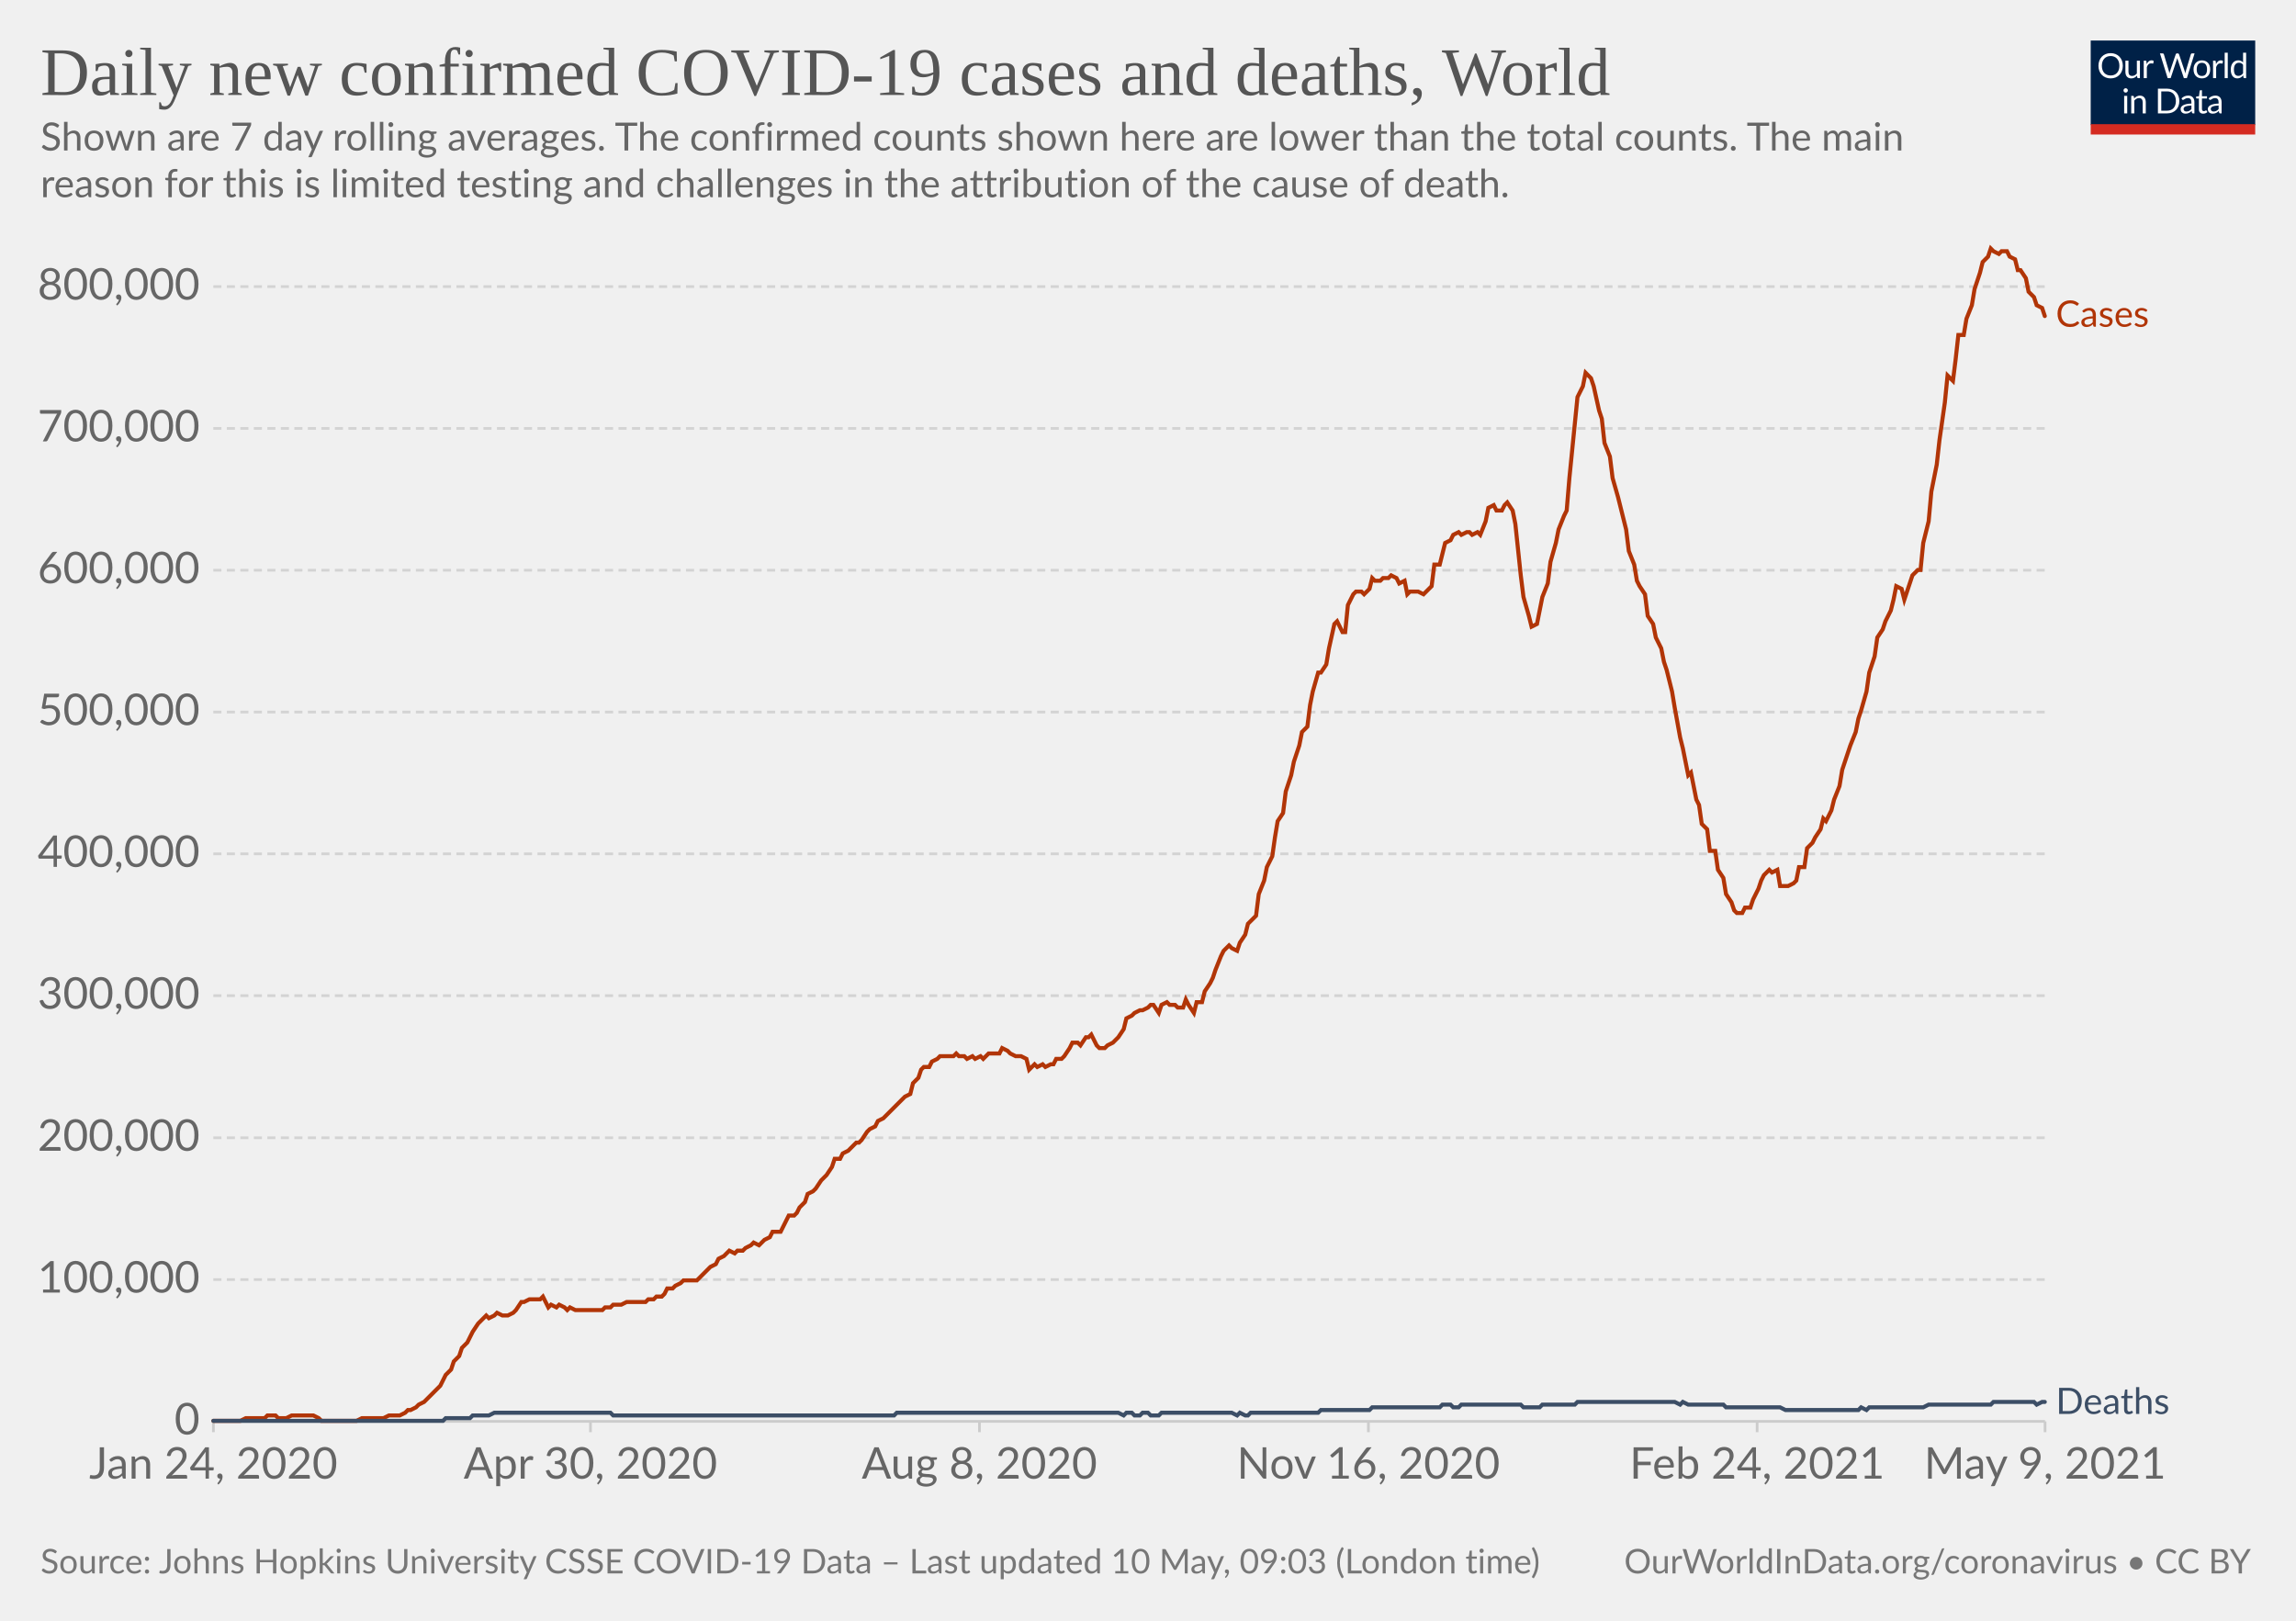
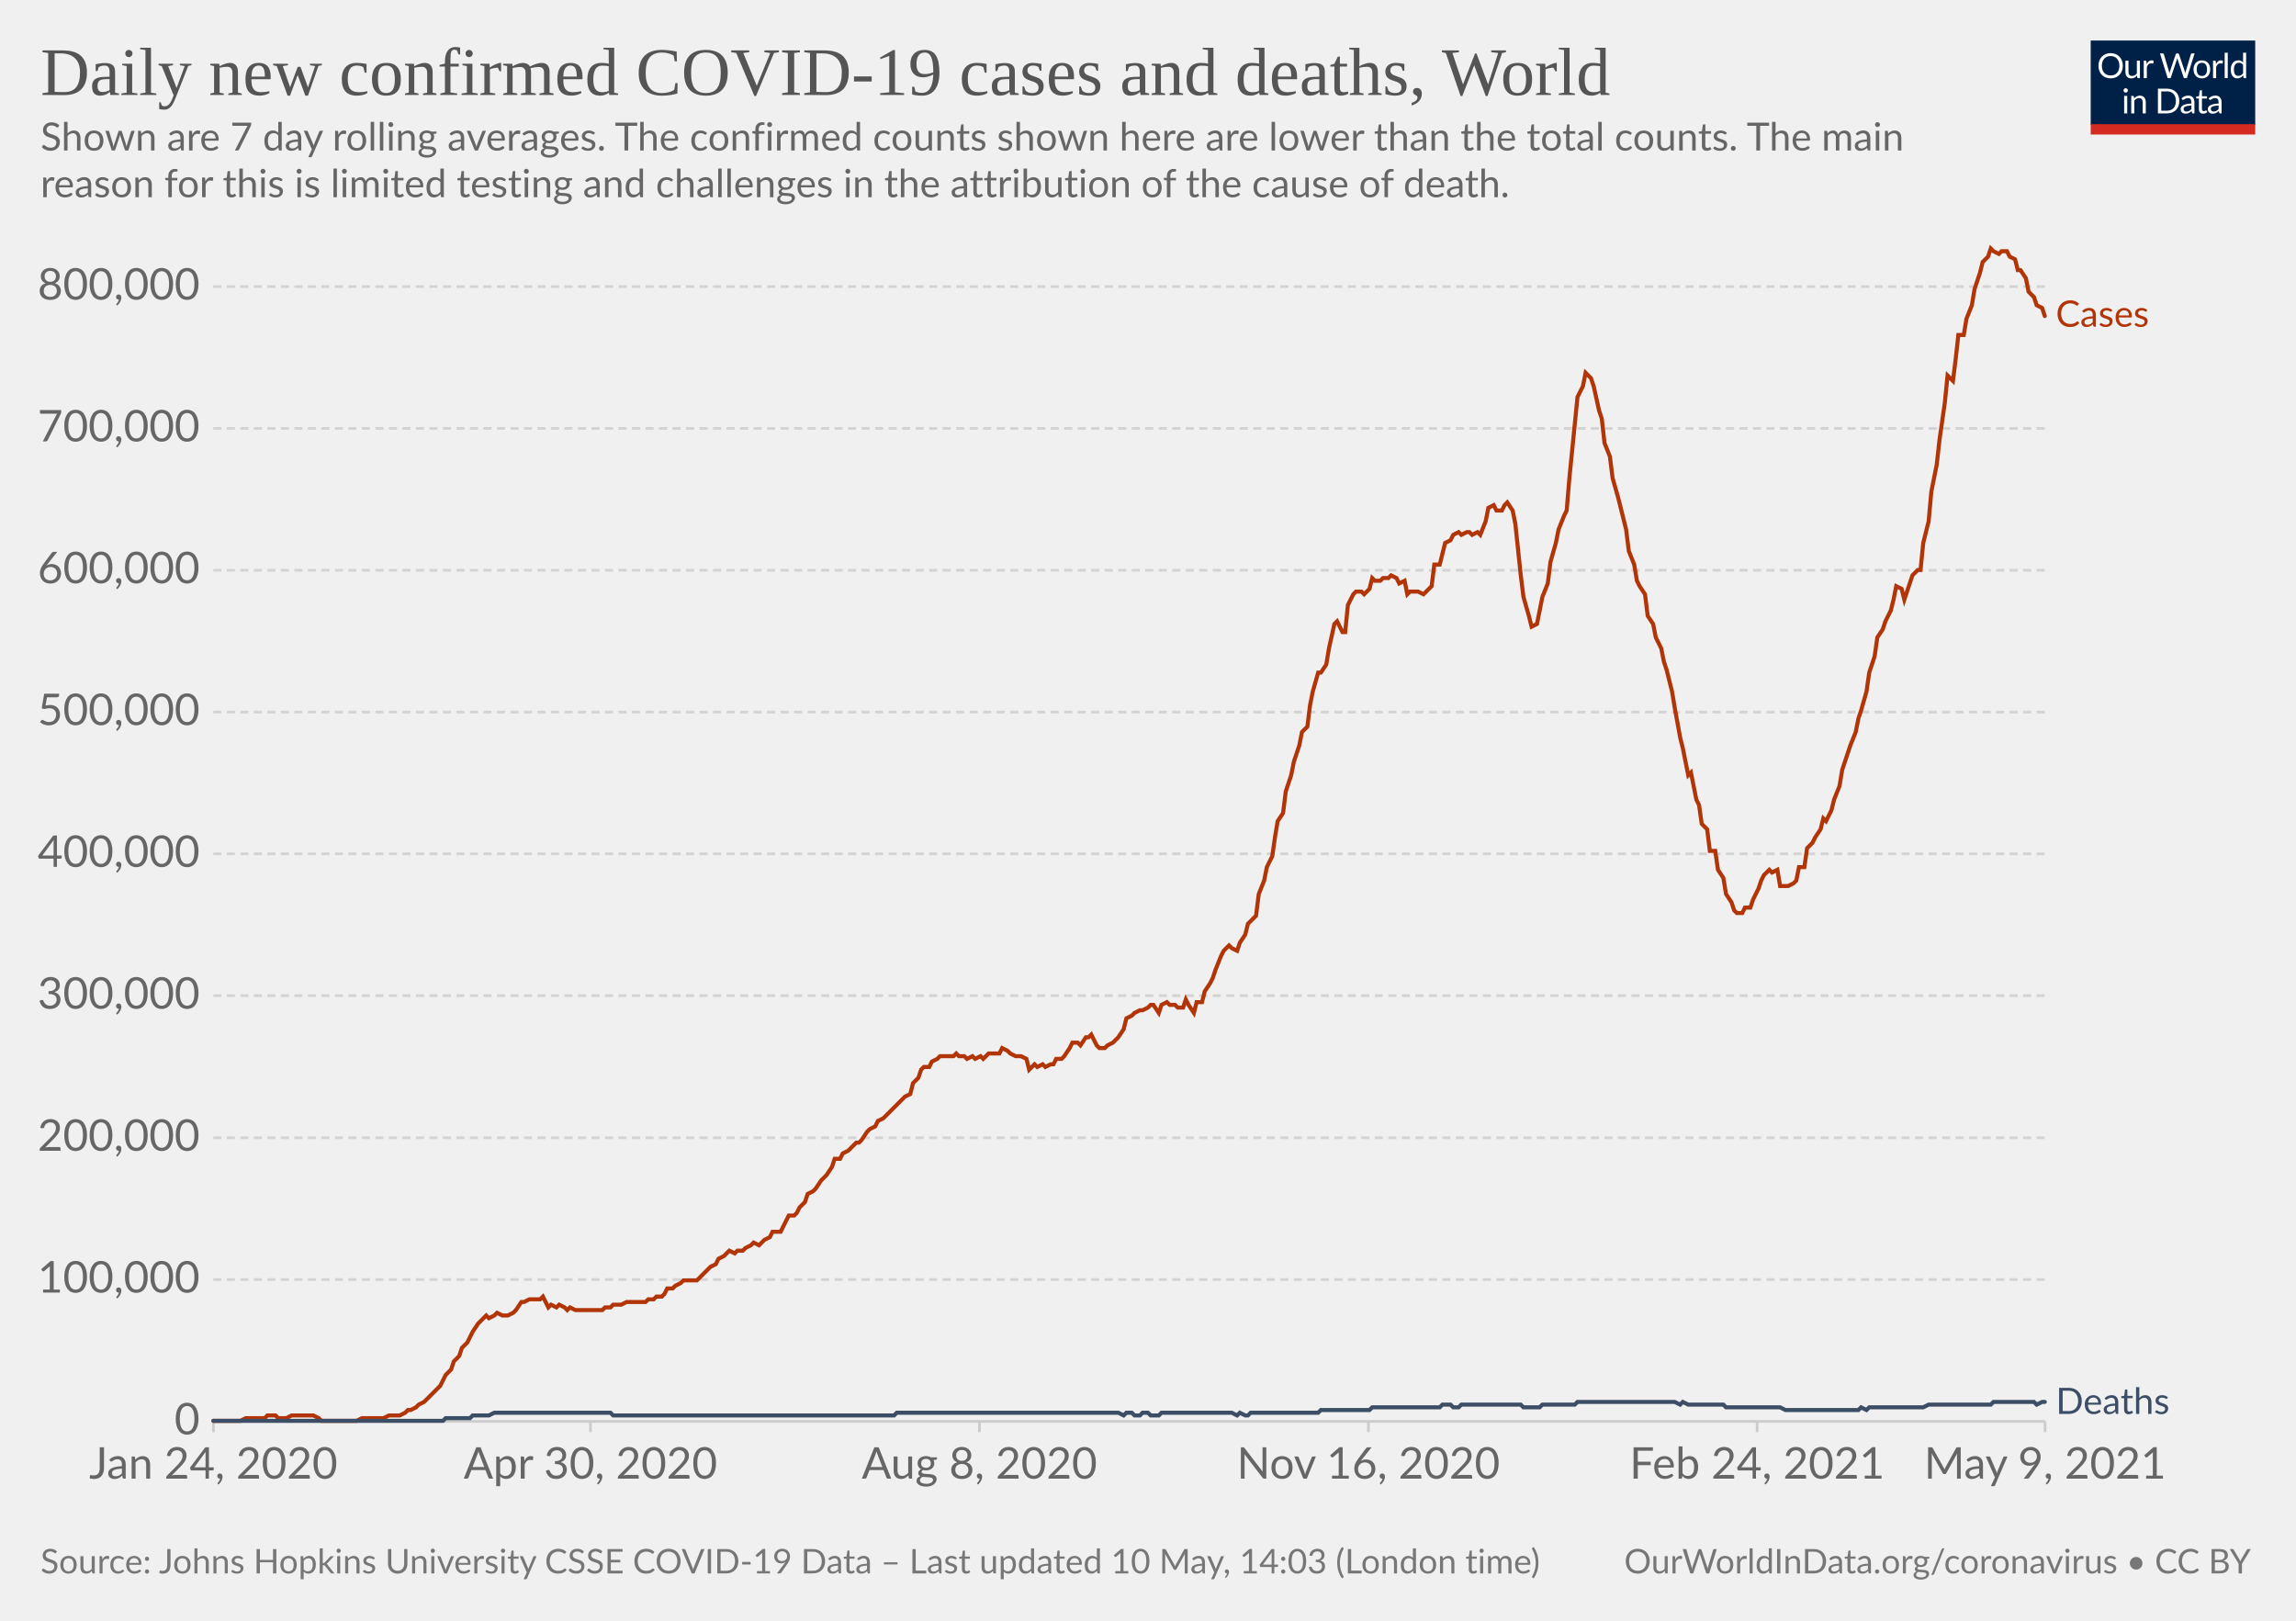
<svg xmlns="http://www.w3.org/2000/svg" version="1.1" style="background-color:#fff;-webkit-font-smoothing:antialiased" width="850" height="600" viewBox="0 0 850 600" font-family="Lato,'Helvetica Neue',Helvetica,Arial,sans-serif" font-size="18" text-rendering="optimizeLegibility">
  <g class="HeaderView">
    <g transform="matrix(.29 0 0 .29 774 15)">
      <svg className="owidLog" width="210" height="120" viewBox="0 0 210 120" fill="none">
        <g clip-path="url(#clip0)">
          <path d="M0 0h210v107.89H0V0z" fill="#002147" />
          <path d="M40.98 32.25c0 2.36-.38 4.53-1.12 6.51a14.26 14.26 0 01-8.1 8.4c-1.9.78-4.02 1.17-6.34 1.17a16.6 16.6 0 01-6.33-1.17 14.31 14.31 0 01-8.08-8.4 18.29 18.29 0 01-1.12-6.51c0-2.36.38-4.53 1.12-6.5.75-1.97 1.8-3.67 3.17-5.1a14.32 14.32 0 014.9-3.34c1.92-.8 4.03-1.19 6.34-1.19 2.32 0 4.43.4 6.34 1.19 1.92.8 3.56 1.9 4.93 3.34a14.87 14.87 0 013.17 5.1 18.1 18.1 0 011.12 6.5zm-4.38 0c0-1.94-.26-3.68-.8-5.22a10.91 10.91 0 00-2.24-3.89 9.68 9.68 0 00-3.52-2.46 11.95 11.95 0 00-4.62-.86c-1.68 0-3.21.28-4.6.86a9.88 9.88 0 00-3.54 2.46 10.91 10.91 0 00-2.24 3.9c-.53 1.53-.8 3.27-.8 5.2 0 1.94.27 3.68.8 5.22a11.17 11.17 0 002.24 3.9 10.01 10.01 0 003.55 2.44c1.38.56 2.9.83 4.6.83s3.24-.27 4.61-.83a9.8 9.8 0 003.52-2.44 11.17 11.17 0 002.25-3.9c.53-1.54.8-3.28.8-5.21zm26.22-6.54V48H60.5c-.56 0-.9-.27-1.05-.81l-.31-2.4a12.45 12.45 0 01-3.26 2.6c-1.2.64-2.58.96-4.13.96-1.22 0-2.3-.2-3.24-.6a6.52 6.52 0 01-2.33-1.7 7.37 7.37 0 01-1.43-2.67c-.3-1.04-.46-2.2-.46-3.45V25.7h3.91v14.22c0 1.68.38 2.99 1.15 3.91.77.93 1.96 1.39 3.54 1.39 1.16 0 2.24-.27 3.23-.82a10.42 10.42 0 002.8-2.28V25.7h3.91zm8.61 4.47a9.94 9.94 0 012.6-3.56 5.64 5.64 0 013.76-1.3c.47 0 .92.05 1.34.15.44.1.83.27 1.17.49l-.3 2.92c-.09.37-.3.55-.66.55-.2 0-.5-.04-.9-.13a6.21 6.21 0 00-3.24.18 4.23 4.23 0 00-1.47.92c-.42.4-.81.9-1.17 1.5-.33.58-.64 1.26-.92 2.02V48H67.7V25.71h2.25c.42 0 .72.08.88.25.16.16.27.44.33.83l.26 3.39zm61.16-13.7L122.75 48h-3.82l-7.99-24.05a21.95 21.95 0 01-.42-1.58 38.36 38.36 0 01-.44 1.58L102.05 48h-3.83L88.4 16.47h3.54c.38 0 .7.1.95.29.26.2.43.43.5.73l6.52 21.9.28 1.28.29 1.46.3-1.46.38-1.27 7.41-21.91c.1-.25.26-.48.51-.69.27-.22.58-.33.95-.33h1.23c.38 0 .69.1.92.29a1.77 1.77 0 01.53.73l7.4 21.9a28.4 28.4 0 01.68 2.62 29.52 29.52 0 01.52-2.61l6.54-21.91a1.31 1.31 0 01.48-.7c.27-.21.58-.32.95-.32h3.32zm9.35 8.88c1.63 0 3.1.27 4.4.82a9.43 9.43 0 015.46 5.94c.5 1.4.74 2.98.74 4.73 0 1.76-.25 3.34-.74 4.75a9.43 9.43 0 01-5.46 5.92c-1.3.52-2.77.79-4.4.79-1.64 0-3.12-.27-4.44-.8a9.42 9.42 0 01-3.35-2.3c-.92-1-1.63-2.2-2.13-3.61-.49-1.41-.73-3-.73-4.75s.24-3.33.73-4.73c.5-1.43 1.2-2.64 2.13-3.63a9.4 9.4 0 013.35-2.31c1.32-.55 2.8-.82 4.44-.82zm0 19.89c2.2 0 3.84-.73 4.93-2.2 1.08-1.48 1.63-3.54 1.63-6.18 0-2.66-.55-4.72-1.63-6.2-1.09-1.49-2.73-2.23-4.93-2.23-1.12 0-2.09.2-2.93.57a5.71 5.71 0 00-2.06 1.65 7.5 7.5 0 00-1.24 2.67c-.26 1.04-.4 2.22-.4 3.54 0 2.64.55 4.7 1.64 6.18 1.1 1.47 2.76 2.2 4.99 2.2zm17.97-15.07a9.94 9.94 0 012.6-3.56 5.64 5.64 0 013.76-1.3c.47 0 .91.05 1.34.15.44.1.83.27 1.16.49l-.28 2.92c-.09.37-.31.55-.66.55-.2 0-.5-.04-.9-.13a6.2 6.2 0 00-3.24.18 4.23 4.23 0 00-1.47.92c-.43.4-.82.9-1.17 1.5a13.1 13.1 0 00-.92 2.02V48h-3.94V25.71h2.24c.43 0 .72.08.88.25.17.16.28.44.33.83l.27 3.39zm15.04-14.59V48h-3.92V15.6h3.92zm19.55 15.43a6.22 6.22 0 00-2.38-2.05 6.7 6.7 0 00-2.86-.6c-2.07 0-3.66.75-4.77 2.23-1.12 1.48-1.68 3.6-1.68 6.33 0 1.46.13 2.7.38 3.74a7.29 7.29 0 001.1 2.56 4.35 4.35 0 001.78 1.45c.7.3 1.5.46 2.4.46 1.29 0 2.41-.3 3.36-.88a9.6 9.6 0 002.67-2.49V31.02zm3.91-15.43V48h-2.33c-.56 0-.9-.27-1.06-.81l-.35-2.71a12.13 12.13 0 01-3.25 2.77 8.28 8.28 0 01-4.23 1.06 7.31 7.31 0 01-6.14-2.9c-.73-.96-1.3-2.15-1.69-3.57a18.35 18.35 0 01.07-9.48 11.29 11.29 0 011.89-3.7 8.7 8.7 0 017.06-3.34 7.96 7.96 0 016.12 2.62V15.59h3.91zM46.61 70.71V93H42.7V70.71h3.91zm.84-7c0 .39-.08.75-.24 1.09a2.81 2.81 0 01-1.52 1.47 2.67 2.67 0 01-2.16 0 2.9 2.9 0 01-1.45-1.47 2.67 2.67 0 010-2.16c.15-.35.35-.65.6-.9.25-.27.53-.47.85-.62a2.67 2.67 0 012.16 0c.35.15.65.35.9.62.27.25.47.55.62.9.16.34.24.7.24 1.08zm7.97 10.24c.49-.54 1-1.04 1.54-1.48a9.85 9.85 0 013.66-1.84 8.96 8.96 0 015.43.35c.94.4 1.72.97 2.33 1.71a7.36 7.36 0 011.43 2.67c.32 1.04.49 2.19.49 3.45V93h-3.94V78.81c0-1.69-.4-3-1.17-3.92-.76-.93-1.93-1.4-3.5-1.4a6.6 6.6 0 00-3.25.83c-1 .56-1.92 1.31-2.77 2.27V93h-3.94V70.71h2.35c.56 0 .9.28 1.04.82l.3 2.42zm57.7 3.3c0 2.36-.37 4.5-1.11 6.44a14.3 14.3 0 01-3.17 4.98 14.1 14.1 0 01-4.93 3.2c-1.9.76-4.02 1.13-6.33 1.13H85.8V61.47h11.77c2.31 0 4.42.39 6.33 1.15a13.8 13.8 0 018.1 8.18 17.75 17.75 0 011.12 6.45zm-4.37 0c0-1.94-.26-3.67-.8-5.2a10.94 10.94 0 00-2.23-3.87 9.57 9.57 0 00-3.53-2.42 12.23 12.23 0 00-4.61-.83h-7.5v24.62h7.5c1.7 0 3.24-.28 4.61-.84a9.7 9.7 0 003.53-2.4 10.94 10.94 0 002.24-3.87c.53-1.53.8-3.26.8-5.2zm19.8 5.72c-1.8.06-3.34.2-4.62.44-1.26.22-2.3.51-3.1.88-.8.36-1.37.8-1.74 1.3-.35.5-.53 1.05-.53 1.67 0 .58.1 1.1.3 1.52a3 3 0 00.76 1.05c.34.27.73.46 1.17.6a6.13 6.13 0 001.45.17 7.28 7.28 0 003.5-.81 11.95 11.95 0 002.82-2.2v-4.62zm-12.65-9.11a12.73 12.73 0 013.98-2.66c1.43-.59 3-.88 4.73-.88 1.25 0 2.36.2 3.33.61a6.81 6.81 0 013.94 4.38c.33 1.04.5 2.19.5 3.43V93h-1.74a1.8 1.8 0 01-.88-.18c-.2-.13-.36-.38-.48-.74l-.44-2.12-1.72 1.46a9.48 9.48 0 01-3.74 1.7c-.69.15-1.46.23-2.3.23-.87 0-1.69-.12-2.45-.35a5.34 5.34 0 01-3.34-2.93 6.64 6.64 0 01-.49-2.64c0-.88.25-1.72.73-2.53a6.33 6.33 0 012.35-2.17c1.09-.63 2.5-1.15 4.25-1.54 1.75-.41 3.89-.65 6.42-.7v-1.75c0-1.73-.37-3.03-1.12-3.91-.75-.9-1.84-1.34-3.28-1.34-.97 0-1.78.12-2.44.37-.64.23-1.2.5-1.7.81l-1.23.82c-.33.23-.67.35-1 .35-.27 0-.5-.07-.69-.2a2.1 2.1 0 01-.48-.53l-.7-1.25zm27.67 19.5c-1.76 0-3.12-.5-4.07-1.48-.94-.98-1.41-2.4-1.41-4.25V74h-2.68a.9.9 0 01-.6-.2c-.16-.14-.24-.36-.24-.66v-1.56l3.65-.46.9-6.89a.9.9 0 01.29-.52.88.88 0 01.62-.22H142v7.67h6.44V74H142v13.38c0 .94.22 1.63.68 2.09.45.45 1.04.68 1.76.68a3.21 3.21 0 001.85-.53l.55-.35c.16-.12.3-.18.41-.18.2 0 .4.13.55.38l1.15 1.87a7.45 7.45 0 01-2.44 1.5 8.53 8.53 0 01-2.95.52zm19.68-10.4c-1.8.07-3.34.21-4.62.45-1.26.22-2.3.51-3.1.88-.8.36-1.37.8-1.74 1.3-.35.5-.53 1.05-.53 1.67 0 .58.1 1.1.3 1.52a2.9 2.9 0 00.76 1.05c.34.27.73.46 1.17.6a6.13 6.13 0 001.45.17 7.3 7.3 0 003.5-.81 12.04 12.04 0 002.82-2.2v-4.62zm-12.65-9.1a12.72 12.72 0 013.99-2.66c1.42-.59 3-.88 4.72-.88 1.25 0 2.36.2 3.33.61a6.81 6.81 0 013.94 4.38c.33 1.04.5 2.19.5 3.43V93h-1.74a1.8 1.8 0 01-.88-.18c-.2-.13-.36-.38-.48-.74l-.44-2.12-1.72 1.46a9.48 9.48 0 01-3.74 1.7c-.69.15-1.46.23-2.3.23-.87 0-1.69-.12-2.45-.35a5.33 5.33 0 01-3.34-2.93 6.62 6.62 0 01-.49-2.64c0-.88.25-1.72.73-2.53a6.33 6.33 0 012.35-2.17c1.09-.63 2.5-1.15 4.25-1.54a31.2 31.2 0 016.42-.7v-1.75c0-1.73-.37-3.03-1.12-3.91-.75-.9-1.84-1.34-3.28-1.34-.97 0-1.78.12-2.44.37-.64.23-1.2.5-1.7.81l-1.22.82c-.34.23-.68.35-1.02.35-.26 0-.49-.07-.68-.2a1.88 1.88 0 01-.48-.53l-.7-1.25zM40.98 32.25c0 2.36-.38 4.53-1.12 6.51a14.26 14.26 0 01-8.1 8.4c-1.9.78-4.02 1.17-6.34 1.17a16.6 16.6 0 01-6.33-1.17 14.31 14.31 0 01-8.08-8.4 18.29 18.29 0 01-1.12-6.51c0-2.36.38-4.53 1.12-6.5.75-1.97 1.8-3.67 3.17-5.1a14.32 14.32 0 014.9-3.34c1.92-.8 4.03-1.19 6.34-1.19 2.32 0 4.43.4 6.34 1.19 1.92.8 3.56 1.9 4.93 3.34a14.87 14.87 0 013.17 5.1 18.1 18.1 0 011.12 6.5zm-4.38 0c0-1.94-.26-3.68-.8-5.22a10.91 10.91 0 00-2.24-3.89 9.68 9.68 0 00-3.52-2.46 11.95 11.95 0 00-4.62-.86c-1.68 0-3.21.28-4.6.86a9.88 9.88 0 00-3.54 2.46 10.91 10.91 0 00-2.24 3.9c-.53 1.53-.8 3.27-.8 5.2 0 1.94.27 3.68.8 5.22a11.17 11.17 0 002.24 3.9 10.01 10.01 0 003.55 2.44c1.38.56 2.9.83 4.6.83s3.24-.27 4.61-.83a9.8 9.8 0 003.52-2.44 11.17 11.17 0 002.25-3.9c.53-1.54.8-3.28.8-5.21zm26.22-6.54V48H60.5c-.56 0-.9-.27-1.05-.81l-.31-2.4a12.45 12.45 0 01-3.26 2.6c-1.2.64-2.58.96-4.13.96-1.22 0-2.3-.2-3.24-.6a6.52 6.52 0 01-2.33-1.7 7.37 7.37 0 01-1.43-2.67c-.3-1.04-.46-2.2-.46-3.45V25.7h3.91v14.22c0 1.68.38 2.99 1.15 3.91.77.93 1.96 1.39 3.54 1.39 1.16 0 2.24-.27 3.23-.82a10.42 10.42 0 002.8-2.28V25.7h3.91zm8.61 4.47a9.94 9.94 0 012.6-3.56 5.64 5.64 0 013.76-1.3c.47 0 .92.05 1.34.15.44.1.83.27 1.17.49l-.3 2.92c-.09.37-.3.55-.66.55-.2 0-.5-.04-.9-.13a6.21 6.21 0 00-3.24.18 4.23 4.23 0 00-1.47.92c-.42.4-.81.9-1.17 1.5-.33.58-.64 1.26-.92 2.02V48H67.7V25.71h2.25c.42 0 .72.08.88.25.16.16.27.44.33.83l.26 3.39zm61.16-13.7L122.75 48h-3.82l-7.99-24.05a21.95 21.95 0 01-.42-1.58 38.36 38.36 0 01-.44 1.58L102.05 48h-3.83L88.4 16.47h3.54c.38 0 .7.1.95.29.26.2.43.43.5.73l6.52 21.9.28 1.28.29 1.46.3-1.46.38-1.27 7.41-21.91c.1-.25.26-.48.51-.69.27-.22.58-.33.95-.33h1.23c.38 0 .69.1.92.29a1.77 1.77 0 01.53.73l7.4 21.9a28.4 28.4 0 01.68 2.62 29.52 29.52 0 01.52-2.61l6.54-21.91a1.31 1.31 0 01.48-.7c.27-.21.58-.32.95-.32h3.32zm9.35 8.88c1.63 0 3.1.27 4.4.82a9.43 9.43 0 015.46 5.94c.5 1.4.74 2.98.74 4.73 0 1.76-.25 3.34-.74 4.75a9.43 9.43 0 01-5.46 5.92c-1.3.52-2.77.79-4.4.79-1.64 0-3.12-.27-4.44-.8a9.42 9.42 0 01-3.35-2.3c-.92-1-1.63-2.2-2.13-3.61-.49-1.41-.73-3-.73-4.75s.24-3.33.73-4.73c.5-1.43 1.2-2.64 2.13-3.63a9.4 9.4 0 013.35-2.31c1.32-.55 2.8-.82 4.44-.82zm0 19.89c2.2 0 3.84-.73 4.93-2.2 1.08-1.48 1.63-3.54 1.63-6.18 0-2.66-.55-4.72-1.63-6.2-1.09-1.49-2.73-2.23-4.93-2.23-1.12 0-2.09.2-2.93.57a5.71 5.71 0 00-2.06 1.65 7.5 7.5 0 00-1.24 2.67c-.26 1.04-.4 2.22-.4 3.54 0 2.64.55 4.7 1.64 6.18 1.1 1.47 2.76 2.2 4.99 2.2zm17.97-15.07a9.94 9.94 0 012.6-3.56 5.64 5.64 0 013.76-1.3c.47 0 .91.05 1.34.15.44.1.83.27 1.16.49l-.28 2.92c-.09.37-.31.55-.66.55-.2 0-.5-.04-.9-.13a6.2 6.2 0 00-3.24.18 4.23 4.23 0 00-1.47.92c-.43.4-.82.9-1.17 1.5a13.1 13.1 0 00-.92 2.02V48h-3.94V25.71h2.24c.43 0 .72.08.88.25.17.16.28.44.33.83l.27 3.39zm15.04-14.59V48h-3.92V15.6h3.92zm19.55 15.43a6.22 6.22 0 00-2.38-2.05 6.7 6.7 0 00-2.86-.6c-2.07 0-3.66.75-4.77 2.23-1.12 1.48-1.68 3.6-1.68 6.33 0 1.46.13 2.7.38 3.74a7.29 7.29 0 001.1 2.56 4.35 4.35 0 001.78 1.45c.7.3 1.5.46 2.4.46 1.29 0 2.41-.3 3.36-.88a9.6 9.6 0 002.67-2.49V31.02zm3.91-15.43V48h-2.33c-.56 0-.9-.27-1.06-.81l-.35-2.71a12.13 12.13 0 01-3.25 2.77 8.28 8.28 0 01-4.23 1.06 7.31 7.31 0 01-6.14-2.9c-.73-.96-1.3-2.15-1.69-3.57a18.35 18.35 0 01.07-9.48 11.29 11.29 0 011.89-3.7 8.7 8.7 0 017.06-3.34 7.96 7.96 0 016.12 2.62V15.59h3.91zM46.61 70.71V93H42.7V70.71h3.91zm.84-7c0 .39-.08.75-.24 1.09a2.81 2.81 0 01-1.52 1.47 2.67 2.67 0 01-2.16 0 2.9 2.9 0 01-1.45-1.47 2.67 2.67 0 010-2.16c.15-.35.35-.65.6-.9.25-.27.53-.47.85-.62a2.67 2.67 0 012.16 0c.35.15.65.35.9.62.27.25.47.55.62.9.16.34.24.7.24 1.08zm7.97 10.24c.49-.54 1-1.04 1.54-1.48a9.85 9.85 0 013.66-1.84 8.96 8.96 0 015.43.35c.94.4 1.72.97 2.33 1.71a7.36 7.36 0 011.43 2.67c.32 1.04.49 2.19.49 3.45V93h-3.94V78.81c0-1.69-.4-3-1.17-3.92-.76-.93-1.93-1.4-3.5-1.4a6.6 6.6 0 00-3.25.83c-1 .56-1.92 1.31-2.77 2.27V93h-3.94V70.71h2.35c.56 0 .9.28 1.04.82l.3 2.42zm57.7 3.3c0 2.36-.37 4.5-1.11 6.44a14.3 14.3 0 01-3.17 4.98 14.1 14.1 0 01-4.93 3.2c-1.9.76-4.02 1.13-6.33 1.13H85.8V61.47h11.77c2.31 0 4.42.39 6.33 1.15a13.8 13.8 0 018.1 8.18 17.75 17.75 0 011.12 6.45zm-4.37 0c0-1.94-.26-3.67-.8-5.2a10.94 10.94 0 00-2.23-3.87 9.57 9.57 0 00-3.53-2.42 12.23 12.23 0 00-4.61-.83h-7.5v24.62h7.5c1.7 0 3.24-.28 4.61-.84a9.7 9.7 0 003.53-2.4 10.94 10.94 0 002.24-3.87c.53-1.53.8-3.26.8-5.2zm19.8 5.72c-1.8.06-3.34.2-4.62.44-1.26.22-2.3.51-3.1.88-.8.36-1.37.8-1.74 1.3-.35.5-.53 1.05-.53 1.67 0 .58.1 1.1.3 1.52a3 3 0 00.76 1.05c.34.27.73.46 1.17.6a6.13 6.13 0 001.45.17 7.28 7.28 0 003.5-.81 11.95 11.95 0 002.82-2.2v-4.62zm-12.65-9.11a12.73 12.73 0 013.98-2.66c1.43-.59 3-.88 4.73-.88 1.25 0 2.36.2 3.33.61a6.81 6.81 0 013.94 4.38c.33 1.04.5 2.19.5 3.43V93h-1.74a1.8 1.8 0 01-.88-.18c-.2-.13-.36-.38-.48-.74l-.44-2.12-1.72 1.46a9.48 9.48 0 01-3.74 1.7c-.69.15-1.46.23-2.3.23-.87 0-1.69-.12-2.45-.35a5.34 5.34 0 01-3.34-2.93 6.64 6.64 0 01-.49-2.64c0-.88.25-1.72.73-2.53a6.33 6.33 0 012.35-2.17c1.09-.63 2.5-1.15 4.25-1.54 1.75-.41 3.89-.65 6.42-.7v-1.75c0-1.73-.37-3.03-1.12-3.91-.75-.9-1.84-1.34-3.28-1.34-.97 0-1.78.12-2.44.37-.64.23-1.2.5-1.7.81l-1.23.82c-.33.23-.67.35-1 .35-.27 0-.5-.07-.69-.2a2.1 2.1 0 01-.48-.53l-.7-1.25zm27.67 19.5c-1.76 0-3.12-.5-4.07-1.48-.94-.98-1.41-2.4-1.41-4.25V74h-2.68a.9.9 0 01-.6-.2c-.16-.14-.24-.36-.24-.66v-1.56l3.65-.46.9-6.89a.9.9 0 01.29-.52.88.88 0 01.62-.22H142v7.67h6.44V74H142v13.38c0 .94.22 1.63.68 2.09.45.45 1.04.68 1.76.68a3.21 3.21 0 001.85-.53l.55-.35c.16-.12.3-.18.41-.18.2 0 .4.13.55.38l1.15 1.87a7.45 7.45 0 01-2.44 1.5 8.53 8.53 0 01-2.95.52zm19.68-10.4c-1.8.07-3.34.21-4.62.45-1.26.22-2.3.51-3.1.88-.8.36-1.37.8-1.74 1.3-.35.5-.53 1.05-.53 1.67 0 .58.1 1.1.3 1.52a2.9 2.9 0 00.76 1.05c.34.27.73.46 1.17.6a6.13 6.13 0 001.45.17 7.3 7.3 0 003.5-.81 12.04 12.04 0 002.82-2.2v-4.62zm-12.65-9.1a12.72 12.72 0 013.99-2.66c1.42-.59 3-.88 4.72-.88 1.25 0 2.36.2 3.33.61a6.81 6.81 0 013.94 4.38c.33 1.04.5 2.19.5 3.43V93h-1.74a1.8 1.8 0 01-.88-.18c-.2-.13-.36-.38-.48-.74l-.44-2.12-1.72 1.46a9.48 9.48 0 01-3.74 1.7c-.69.15-1.46.23-2.3.23-.87 0-1.69-.12-2.45-.35a5.33 5.33 0 01-3.34-2.93 6.62 6.62 0 01-.49-2.64c0-.88.25-1.72.73-2.53a6.33 6.33 0 012.35-2.17c1.09-.63 2.5-1.15 4.25-1.54a31.2 31.2 0 016.42-.7v-1.75c0-1.73-.37-3.03-1.12-3.91-.75-.9-1.84-1.34-3.28-1.34-.97 0-1.78.12-2.44.37-.64.23-1.2.5-1.7.81l-1.22.82c-.34.23-.68.35-1.02.35-.26 0-.49-.07-.68-.2a1.88 1.88 0 01-.48-.53l-.7-1.25zM40.98 32.25c0 2.36-.38 4.53-1.12 6.51a14.26 14.26 0 01-8.1 8.4c-1.9.78-4.02 1.17-6.34 1.17a16.6 16.6 0 01-6.33-1.17 14.31 14.31 0 01-8.08-8.4 18.29 18.29 0 01-1.12-6.51c0-2.36.38-4.53 1.12-6.5.75-1.97 1.8-3.67 3.17-5.1a14.32 14.32 0 014.9-3.34c1.92-.8 4.03-1.19 6.34-1.19 2.32 0 4.43.4 6.34 1.19 1.92.8 3.56 1.9 4.93 3.34a14.87 14.87 0 013.17 5.1 18.1 18.1 0 011.12 6.5zm-4.38 0c0-1.94-.26-3.68-.8-5.22a10.91 10.91 0 00-2.24-3.89 9.68 9.68 0 00-3.52-2.46 11.95 11.95 0 00-4.62-.86c-1.68 0-3.21.28-4.6.86a9.88 9.88 0 00-3.54 2.46 10.91 10.91 0 00-2.24 3.9c-.53 1.53-.8 3.27-.8 5.2 0 1.94.27 3.68.8 5.22a11.17 11.17 0 002.24 3.9 10.01 10.01 0 003.55 2.44c1.38.56 2.9.83 4.6.83s3.24-.27 4.61-.83a9.8 9.8 0 003.52-2.44 11.17 11.17 0 002.25-3.9c.53-1.54.8-3.28.8-5.21zm26.22-6.54V48H60.5c-.56 0-.9-.27-1.05-.81l-.31-2.4a12.45 12.45 0 01-3.26 2.6c-1.2.64-2.58.96-4.13.96-1.22 0-2.3-.2-3.24-.6a6.52 6.52 0 01-2.33-1.7 7.37 7.37 0 01-1.43-2.67c-.3-1.04-.46-2.2-.46-3.45V25.7h3.91v14.22c0 1.68.38 2.99 1.15 3.91.77.93 1.96 1.39 3.54 1.39 1.16 0 2.24-.27 3.23-.82a10.42 10.42 0 002.8-2.28V25.7h3.91zm8.61 4.47a9.94 9.94 0 012.6-3.56 5.64 5.64 0 013.76-1.3c.47 0 .92.05 1.34.15.44.1.83.27 1.17.49l-.3 2.92c-.09.37-.3.55-.66.55-.2 0-.5-.04-.9-.13a6.21 6.21 0 00-3.24.18 4.23 4.23 0 00-1.47.92c-.42.4-.81.9-1.17 1.5-.33.58-.64 1.26-.92 2.02V48H67.7V25.71h2.25c.42 0 .72.08.88.25.16.16.27.44.33.83l.26 3.39zm61.16-13.7L122.75 48h-3.82l-7.99-24.05a21.95 21.95 0 01-.42-1.58 38.36 38.36 0 01-.44 1.58L102.05 48h-3.83L88.4 16.47h3.54c.38 0 .7.1.95.29.26.2.43.43.5.73l6.52 21.9.28 1.28.29 1.46.3-1.46.38-1.27 7.41-21.91c.1-.25.26-.48.51-.69.27-.22.58-.33.95-.33h1.23c.38 0 .69.1.92.29a1.77 1.77 0 01.53.73l7.4 21.9a28.4 28.4 0 01.68 2.62 29.52 29.52 0 01.52-2.61l6.54-21.91a1.31 1.31 0 01.48-.7c.27-.21.58-.32.95-.32h3.32zm9.35 8.88c1.63 0 3.1.27 4.4.82a9.43 9.43 0 015.46 5.94c.5 1.4.74 2.98.74 4.73 0 1.76-.25 3.34-.74 4.75a9.43 9.43 0 01-5.46 5.92c-1.3.52-2.77.79-4.4.79-1.64 0-3.12-.27-4.44-.8a9.42 9.42 0 01-3.35-2.3c-.92-1-1.63-2.2-2.13-3.61-.49-1.41-.73-3-.73-4.75s.24-3.33.73-4.73c.5-1.43 1.2-2.64 2.13-3.63a9.4 9.4 0 013.35-2.31c1.32-.55 2.8-.82 4.44-.82zm0 19.89c2.2 0 3.84-.73 4.93-2.2 1.08-1.48 1.63-3.54 1.63-6.18 0-2.66-.55-4.72-1.63-6.2-1.09-1.49-2.73-2.23-4.93-2.23-1.12 0-2.09.2-2.93.57a5.71 5.71 0 00-2.06 1.65 7.5 7.5 0 00-1.24 2.67c-.26 1.04-.4 2.22-.4 3.54 0 2.64.55 4.7 1.64 6.18 1.1 1.47 2.76 2.2 4.99 2.2zm17.97-15.07a9.94 9.94 0 012.6-3.56 5.64 5.64 0 013.76-1.3c.47 0 .91.05 1.34.15.44.1.83.27 1.16.49l-.28 2.92c-.09.37-.31.55-.66.55-.2 0-.5-.04-.9-.13a6.2 6.2 0 00-3.24.18 4.23 4.23 0 00-1.47.92c-.43.4-.82.9-1.17 1.5a13.1 13.1 0 00-.92 2.02V48h-3.94V25.71h2.24c.43 0 .72.08.88.25.17.16.28.44.33.83l.27 3.39zm15.04-14.59V48h-3.92V15.6h3.92zm19.55 15.43a6.22 6.22 0 00-2.38-2.05 6.7 6.7 0 00-2.86-.6c-2.07 0-3.66.75-4.77 2.23-1.12 1.48-1.68 3.6-1.68 6.33 0 1.46.13 2.7.38 3.74a7.29 7.29 0 001.1 2.56 4.35 4.35 0 001.78 1.45c.7.3 1.5.46 2.4.46 1.29 0 2.41-.3 3.36-.88a9.6 9.6 0 002.67-2.49V31.02zm3.91-15.43V48h-2.33c-.56 0-.9-.27-1.06-.81l-.35-2.71a12.13 12.13 0 01-3.25 2.77 8.28 8.28 0 01-4.23 1.06 7.31 7.31 0 01-6.14-2.9c-.73-.96-1.3-2.15-1.69-3.57a18.35 18.35 0 01.07-9.48 11.29 11.29 0 011.89-3.7 8.7 8.7 0 017.06-3.34 7.96 7.96 0 016.12 2.62V15.59h3.91zM46.61 70.71V93H42.7V70.71h3.91zm.84-7c0 .39-.08.75-.24 1.09a2.81 2.81 0 01-1.52 1.47 2.67 2.67 0 01-2.16 0 2.9 2.9 0 01-1.45-1.47 2.67 2.67 0 010-2.16c.15-.35.35-.65.6-.9.25-.27.53-.47.85-.62a2.67 2.67 0 012.16 0c.35.15.65.35.9.62.27.25.47.55.62.9.16.34.24.7.24 1.08zm7.97 10.24c.49-.54 1-1.04 1.54-1.48a9.85 9.85 0 013.66-1.84 8.96 8.96 0 015.43.35c.94.4 1.72.97 2.33 1.71a7.36 7.36 0 011.43 2.67c.32 1.04.49 2.19.49 3.45V93h-3.94V78.81c0-1.69-.4-3-1.17-3.92-.76-.93-1.93-1.4-3.5-1.4a6.6 6.6 0 00-3.25.83c-1 .56-1.92 1.31-2.77 2.27V93h-3.94V70.71h2.35c.56 0 .9.28 1.04.82l.3 2.42zm57.7 3.3c0 2.36-.37 4.5-1.11 6.44a14.3 14.3 0 01-3.17 4.98 14.1 14.1 0 01-4.93 3.2c-1.9.76-4.02 1.13-6.33 1.13H85.8V61.47h11.77c2.31 0 4.42.39 6.33 1.15a13.8 13.8 0 018.1 8.18 17.75 17.75 0 011.12 6.45zm-4.37 0c0-1.94-.26-3.67-.8-5.2a10.94 10.94 0 00-2.23-3.87 9.57 9.57 0 00-3.53-2.42 12.23 12.23 0 00-4.61-.83h-7.5v24.62h7.5c1.7 0 3.24-.28 4.61-.84a9.7 9.7 0 003.53-2.4 10.94 10.94 0 002.24-3.87c.53-1.53.8-3.26.8-5.2zm19.8 5.72c-1.8.06-3.34.2-4.62.44-1.26.22-2.3.51-3.1.88-.8.36-1.37.8-1.74 1.3-.35.5-.53 1.05-.53 1.67 0 .58.1 1.1.3 1.52a3 3 0 00.76 1.05c.34.27.73.46 1.17.6a6.13 6.13 0 001.45.17 7.28 7.28 0 003.5-.81 11.95 11.95 0 002.82-2.2v-4.62zm-12.65-9.11a12.73 12.73 0 013.98-2.66c1.43-.59 3-.88 4.73-.88 1.25 0 2.36.2 3.33.61a6.81 6.81 0 013.94 4.38c.33 1.04.5 2.19.5 3.43V93h-1.74a1.8 1.8 0 01-.88-.18c-.2-.13-.36-.38-.48-.74l-.44-2.12-1.72 1.46a9.48 9.48 0 01-3.74 1.7c-.69.15-1.46.23-2.3.23-.87 0-1.69-.12-2.45-.35a5.34 5.34 0 01-3.34-2.93 6.64 6.64 0 01-.49-2.64c0-.88.25-1.72.73-2.53a6.33 6.33 0 012.35-2.17c1.09-.63 2.5-1.15 4.25-1.54 1.75-.41 3.89-.65 6.42-.7v-1.75c0-1.73-.37-3.03-1.12-3.91-.75-.9-1.84-1.34-3.28-1.34-.97 0-1.78.12-2.44.37-.64.23-1.2.5-1.7.81l-1.23.82c-.33.23-.67.35-1 .35-.27 0-.5-.07-.69-.2a2.1 2.1 0 01-.48-.53l-.7-1.25zm27.67 19.5c-1.76 0-3.12-.5-4.07-1.48-.94-.98-1.41-2.4-1.41-4.25V74h-2.68a.9.9 0 01-.6-.2c-.16-.14-.24-.36-.24-.66v-1.56l3.65-.46.9-6.89a.9.9 0 01.29-.52.88.88 0 01.62-.22H142v7.67h6.44V74H142v13.38c0 .94.22 1.63.68 2.09.45.45 1.04.68 1.76.68a3.21 3.21 0 001.85-.53l.55-.35c.16-.12.3-.18.41-.18.2 0 .4.13.55.38l1.15 1.87a7.45 7.45 0 01-2.44 1.5 8.53 8.53 0 01-2.95.52zm19.68-10.4c-1.8.07-3.34.21-4.62.45-1.26.22-2.3.51-3.1.88-.8.36-1.37.8-1.74 1.3-.35.5-.53 1.05-.53 1.67 0 .58.1 1.1.3 1.52a2.9 2.9 0 00.76 1.05c.34.27.73.46 1.17.6a6.13 6.13 0 001.45.17 7.3 7.3 0 003.5-.81 12.04 12.04 0 002.82-2.2v-4.62zm-12.65-9.1a12.72 12.72 0 013.99-2.66c1.42-.59 3-.88 4.72-.88 1.25 0 2.36.2 3.33.61a6.81 6.81 0 013.94 4.38c.33 1.04.5 2.19.5 3.43V93h-1.74a1.8 1.8 0 01-.88-.18c-.2-.13-.36-.38-.48-.74l-.44-2.12-1.72 1.46a9.48 9.48 0 01-3.74 1.7c-.69.15-1.46.23-2.3.23-.87 0-1.69-.12-2.45-.35a5.33 5.33 0 01-3.34-2.93 6.62 6.62 0 01-.49-2.64c0-.88.25-1.72.73-2.53a6.33 6.33 0 012.35-2.17c1.09-.63 2.5-1.15 4.25-1.54a31.2 31.2 0 016.42-.7v-1.75c0-1.73-.37-3.03-1.12-3.91-.75-.9-1.84-1.34-3.28-1.34-.97 0-1.78.12-2.44.37-.64.23-1.2.5-1.7.81l-1.22.82c-.34.23-.68.35-1.02.35-.26 0-.49-.07-.68-.2a1.88 1.88 0 01-.48-.53l-.7-1.25z" fill="#fff" />
          <path fill="#D42B21" d="M0 106.79h210V120H0z" />
        </g>
        <defs>
          <clipPath id="clip0">
            <path fill="#fff" d="M0 0h210v120H0z" />
          </clipPath>
        </defs>
      </svg>
    </g>
    <a href="https://ourworldindata.org/grapher/daily-covid-cases-deaths-7-day-ra?country=~OWID_WRL" target="_blank" rel="noopener" font-family="&quot;Playfair Display&quot;,Georgia,&quot;Times New Roman&quot;,serif">
      <text font-size="25.2" x="15" y="35.2" fill="#555">
        <tspan x="15" y="35.16">Daily new confirmed COVID-19 cases and deaths, World</tspan>
      </text>
    </a>
    <text font-size="14.4" x="15" y="55.7" fill="#666">
      <tspan x="15" y="55.72">Shown are 7 day rolling averages. The confirmed counts shown here are lower than the total counts. The main</tspan>
      <tspan x="15" y="73">reason for this is limited testing and challenges in the attribution of the cause of death.</tspan>
    </text>
  </g>
  <g class="LineChart">
    <defs>
      <clipPath id="a">
        <path d="M68.97 74.2h830v910.4h-830z" />
      </clipPath>
    </defs>
    <g class="DualAxisView">
      <g class="HorizontalAxis">
        <path stroke="#ccc" d="M79 526.2v4M218.6 526.2v4M362.6 526.2v4M506.6 526.2v4M650.5 526.2v4M757.1 526.2v4" />
        <text x="79" y="547.4" fill="#666" text-anchor="middle" font-size="16.2">Jan 24, 2020</text>
        <text x="218.6" y="547.4" fill="#666" text-anchor="middle" font-size="16.2">Apr 30, 2020</text>
        <text x="362.6" y="547.4" fill="#666" text-anchor="middle" font-size="16.2">Aug 8, 2020</text>
        <text x="506.6" y="547.4" fill="#666" text-anchor="middle" font-size="16.2">Nov 16, 2020</text>
        <text x="650.5" y="547.4" fill="#666" text-anchor="middle" font-size="16.2">Feb 24, 2021</text>
        <text x="757.1" y="547.4" fill="#666" text-anchor="middle" font-size="16.2">May 9, 2021</text>
      </g>
      <g class="VerticalAxis" fill="#666" dominant-baseline="middle" text-anchor="end" font-size="16.2">
        <text x="73.97" y="526.2">0</text>
        <text x="73.97" y="473.7">100,000</text>
        <text x="73.97" y="421.2">200,000</text>
        <text x="73.97" y="368.6">300,000</text>
        <text x="73.97" y="316.1">400,000</text>
        <text x="73.97" y="263.6">500,000</text>
        <text x="73.97" y="211.1">600,000</text>
        <text x="73.97" y="158.6">700,000</text>
        <text x="73.97" y="106.1">800,000</text>
      </g>
      <g class="AxisGridLines horizontalLines">
        <path stroke="#ccc" d="M78.97 526.2h678.1" />
        <path stroke="#d3d3d3" stroke-dasharray="3,2" d="M78.97 473.7h678.1M78.97 421.2h678.1M78.97 368.6h678.1M78.97 316.1h678.1M78.97 263.6h678.1M78.97 211.1h678.1M78.97 158.6h678.1M78.97 106.1h678.1" />
      </g>
    </g>
    <g clip-path="url(#a)">
      <g class="LineLabels" cursor="default">
        <g class="legendMark">
          <text font-size="13.5" x="761.1" y="121" fill="#B13507">
            <tspan x="761.07" y="120.95">Cases</tspan>
          </text>
        </g>
        <g class="legendMark">
          <text font-size="13.5" x="761.1" y="523.4" fill="#3C4E66">
            <tspan x="761.07" y="523.45">Deaths</tspan>
          </text>
        </g>
      </g>
      <g class="Lines">
        <g>
          <path stroke-linecap="round" stroke="#ddd" d="M79 526h10l2-1h7l1-1h3l1 1h3l2-1h8l2 1 1 1h13l2-1h8l2-1h4l2-1 1-1h1l2-1 1-1 2-1 1-1 2-2 1-1 2-2 1-2 1-2 2-2 1-3 2-2 1-3 2-2 1-2 1-2 2-3 1-1 2-2 1 1 2-1 1-1 2 1h2l2-1 1-1 2-3h1l2-1h4l1-1 2 4 1-1 2 1 1-1 2 1 1 1 1-1 2 1h10l1-1h2l1-1h3l2-1h7l1-1h2l1-1h2l1-1 1-2h2l1-1 2-1 1-1h5l1-1 1-1 2-2 1-1 2-1 1-2 2-1 1-1 1-1 2 1 1-1h2l1-1 2-1 1-1 2 1 1-1 1-1 2-1 1-2h3l2-4 1-2h2l1-1 1-2 2-2 1-3 2-1 1-1 2-3 1-1 1-1 2-3 1-3h2l1-2 2-1 1-1 2-2h1l1-1 2-3 1-1 2-1 1-2 2-1 1-1 2-2 1-1 1-1 2-2 1-1 2-1 1-4 2-2 1-3 1-1h2l1-2 2-1 1-1h5l1-1 1 1h2l1 1 2-1 1 1 2-1 1 1 2-2h4l1-2 2 1 1 1 2 1h2l2 1 1 4 2-2 1 1 2-1 1 1 2-1h1l1-2h2l1-1 2-3 1-2h2l1 1 2-3h1l1-1 2 4 1 1h2l1-1 2-1 1-1 1-1 2-3 1-4 2-1 1-1 2-1h1l2-1 1-1h1l2 3 1-3 2-1 1 1h2l1 1h2l1-3 1 2 2 3 1-4h2l1-4 2-3 1-2 1-3 2-5 1-2 2-2 1 1 2 1 1-3 2-3 1-4 1-1 2-2 1-8 2-5 1-5 2-4 1-7 1-6 2-3 1-8 2-6 1-5 2-6 1-5 2-2 1-8 1-5 2-7h1l2-3 1-6 2-9 1-1 2 4h1l1-10 2-4 1-1h2l1 1 2-2 1-4 1 1h2l1-1h2l1-1 2 1 1 2 2-1 1 5 1-1h3l2 1 1-1 2-2 1-8h2l1-4 1-4 2-1 1-2 2-1 1 1 2-1h1l1 1 2-1 1 1 2-5 1-5 2-1 1 2h2l1-2 1-1 2 3 1 5 2 19 1 8 2 7 1 4 2-1 1-5 1-5 2-5 1-8 2-7 1-5 2-5 1-2 1-12 2-20 1-10 2-4 1-5 2 2 1 3 2 9 1 3 1 9 2 5 1 8 2 7 1 4 2 8 1 8 2 5 1 6 1 2 2 3 1 8 2 3 1 5 2 4 1 5 1 3 2 8 1 6 2 11 1 4 2 10 1-1 2 10 1 2 1 7 2 2 1 8h2l1 7 2 3 1 6 2 3 1 3 1 1h2l1-2h2l1-3 2-4 1-3 1-2 2-2 1 1 2-1 1 6h3l2-1 1-1 1-5h2l1-7 2-2 1-2 2-3 1-4 1 1 2-4 1-4 2-5 1-6 2-6 1-3 2-5 1-5 1-3 2-7 1-7 2-6 1-7 2-3 1-3 2-4 1-4 1-5 2 1 1 4 2-6 1-3 2-2h1l1-10 2-8 1-11 2-10 1-9 2-14 1-10 2 2 1-8 1-9h2l1-6 2-5 1-6 2-6 1-4 2-2 1-3 1 1 2 1 1-1h2l1 2 2 1 1 4h1l2 3 1 5 2 2 1 3 2 1 1 3" fill="none" stroke-width="1" />
        </g>
        <g>
          <path stroke-linecap="round" stroke="#ddd" d="M79 526h85l1-1h9l1-1h6l2-1h43l1 1h104l1-1h82l2 1 1-1h2l1 1h2l1-1h2l1 1h3l1-1h26l2 1 1-1 2 1h1l1-1h25l1-1h18l1-1h25l1-1h3l1 1h2l1-1h22l1 1h6l1-1h12l1-1h36l2 1 1-1 2 1h13l1 1h20l2 1h27l1-1 2 1 1-1h20l2-1h23l1-1h15l1 1 2-1h1" fill="none" stroke-width="1" />
        </g>
        <g>
          <path stroke="#B13507" stroke-linecap="round" d="M79 526h10l2-1h7l1-1h3l1 1h3l2-1h8l2 1 1 1h13l2-1h8l2-1h4l2-1 1-1h1l2-1 1-1 2-1 1-1 2-2 1-1 2-2 1-2 1-2 2-2 1-3 2-2 1-3 2-2 1-2 1-2 2-3 1-1 2-2 1 1 2-1 1-1 2 1h2l2-1 1-1 2-3h1l2-1h4l1-1 2 4 1-1 2 1 1-1 2 1 1 1 1-1 2 1h10l1-1h2l1-1h3l2-1h7l1-1h2l1-1h2l1-1 1-2h2l1-1 2-1 1-1h5l1-1 1-1 2-2 1-1 2-1 1-2 2-1 1-1 1-1 2 1 1-1h2l1-1 2-1 1-1 2 1 1-1 1-1 2-1 1-2h3l2-4 1-2h2l1-1 1-2 2-2 1-3 2-1 1-1 2-3 1-1 1-1 2-3 1-3h2l1-2 2-1 1-1 2-2h1l1-1 2-3 1-1 2-1 1-2 2-1 1-1 2-2 1-1 1-1 2-2 1-1 2-1 1-4 2-2 1-3 1-1h2l1-2 2-1 1-1h5l1-1 1 1h2l1 1 2-1 1 1 2-1 1 1 2-2h4l1-2 2 1 1 1 2 1h2l2 1 1 4 2-2 1 1 2-1 1 1 2-1h1l1-2h2l1-1 2-3 1-2h2l1 1 2-3h1l1-1 2 4 1 1h2l1-1 2-1 1-1 1-1 2-3 1-4 2-1 1-1 2-1h1l2-1 1-1h1l2 3 1-3 2-1 1 1h2l1 1h2l1-3 1 2 2 3 1-4h2l1-4 2-3 1-2 1-3 2-5 1-2 2-2 1 1 2 1 1-3 2-3 1-4 1-1 2-2 1-8 2-5 1-5 2-4 1-7 1-6 2-3 1-8 2-6 1-5 2-6 1-5 2-2 1-8 1-5 2-7h1l2-3 1-6 2-9 1-1 2 4h1l1-10 2-4 1-1h2l1 1 2-2 1-4 1 1h2l1-1h2l1-1 2 1 1 2 2-1 1 5 1-1h3l2 1 1-1 2-2 1-8h2l1-4 1-4 2-1 1-2 2-1 1 1 2-1h1l1 1 2-1 1 1 2-5 1-5 2-1 1 2h2l1-2 1-1 2 3 1 5 2 19 1 8 2 7 1 4 2-1 1-5 1-5 2-5 1-8 2-7 1-5 2-5 1-2 1-12 2-20 1-10 2-4 1-5 2 2 1 3 2 9 1 3 1 9 2 5 1 8 2 7 1 4 2 8 1 8 2 5 1 6 1 2 2 3 1 8 2 3 1 5 2 4 1 5 1 3 2 8 1 6 2 11 1 4 2 10 1-1 2 10 1 2 1 7 2 2 1 8h2l1 7 2 3 1 6 2 3 1 3 1 1h2l1-2h2l1-3 2-4 1-3 1-2 2-2 1 1 2-1 1 6h3l2-1 1-1 1-5h2l1-7 2-2 1-2 2-3 1-4 1 1 2-4 1-4 2-5 1-6 2-6 1-3 2-5 1-5 1-3 2-7 1-7 2-6 1-7 2-3 1-3 2-4 1-4 1-5 2 1 1 4 2-6 1-3 2-2h1l1-10 2-8 1-11 2-10 1-9 2-14 1-10 2 2 1-8 1-9h2l1-6 2-5 1-6 2-6 1-4 2-2 1-3 1 1 2 1 1-1h2l1 2 2 1 1 4h1l2 3 1 5 2 2 1 3 2 1 1 3" fill="none" stroke-width="1.5" />
        </g>
        <g>
          <path stroke="#3C4E66" stroke-linecap="round" d="M79 526h85l1-1h9l1-1h6l2-1h43l1 1h104l1-1h82l2 1 1-1h2l1 1h2l1-1h2l1 1h3l1-1h26l2 1 1-1 2 1h1l1-1h25l1-1h18l1-1h25l1-1h3l1 1h2l1-1h22l1 1h6l1-1h12l1-1h36l2 1 1-1 2 1h13l1 1h20l2 1h27l1-1 2 1 1-1h20l2-1h23l1-1h15l1 1 2-1h1" fill="none" stroke-width="1.5" />
        </g>
      </g>
    </g>
  </g>
  <g class="SourcesFooter" fill="#777">
    <g fill="#777">
      <text font-size="12.6" x="15" y="582.5">
-         <tspan x="15" y="582.48">Source: Johns Hopkins University CSSE COVID-19 Data – Last updated 10 May, 09:03 (London time)</tspan>
+         <tspan x="15" y="582.48">Source: Johns Hopkins University CSSE COVID-19 Data – Last updated 10 May, 14:03 (London time)</tspan>
      </text>
    </g>
    <text font-size="12.6" x="601.3" y="582.5">
      <tspan x="601.27" y="582.48">
        <a target="_blank" href="https://ourworldindata.org/coronavirus" fill="#777">OurWorldInData.org/coronavirus</a> • <a class="cclogo" href="http://creativecommons.org/licenses/by/4.0/deed.en_US" target="_blank" fill="#777">CC BY</a>
      </tspan>
    </text>
  </g>
</svg>
